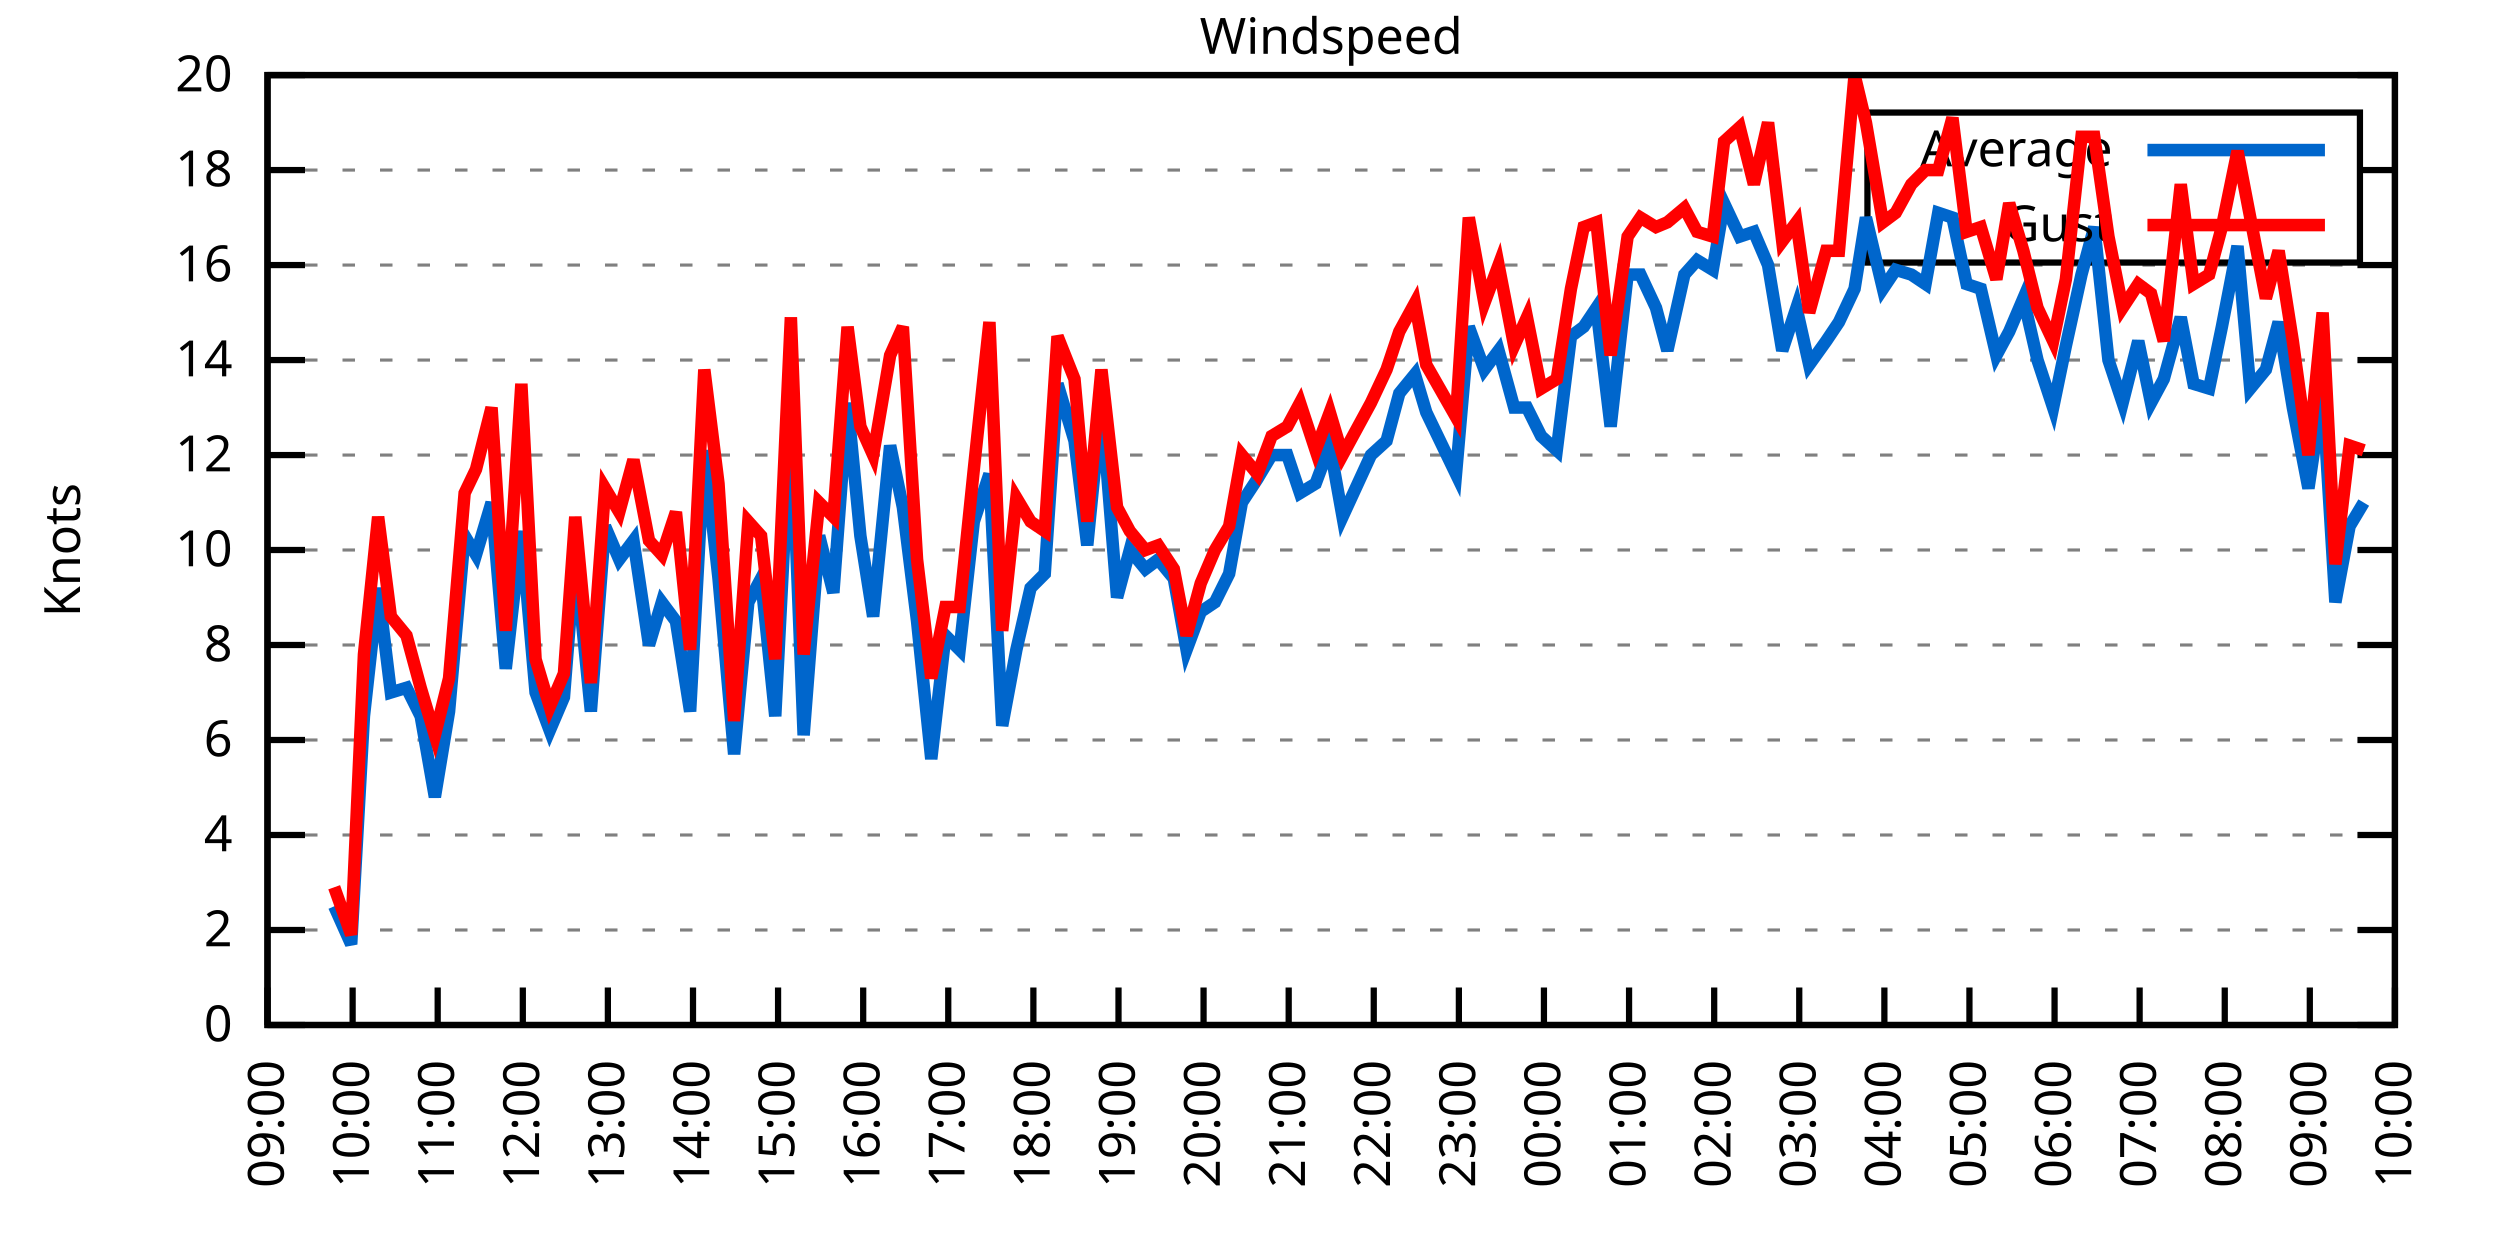
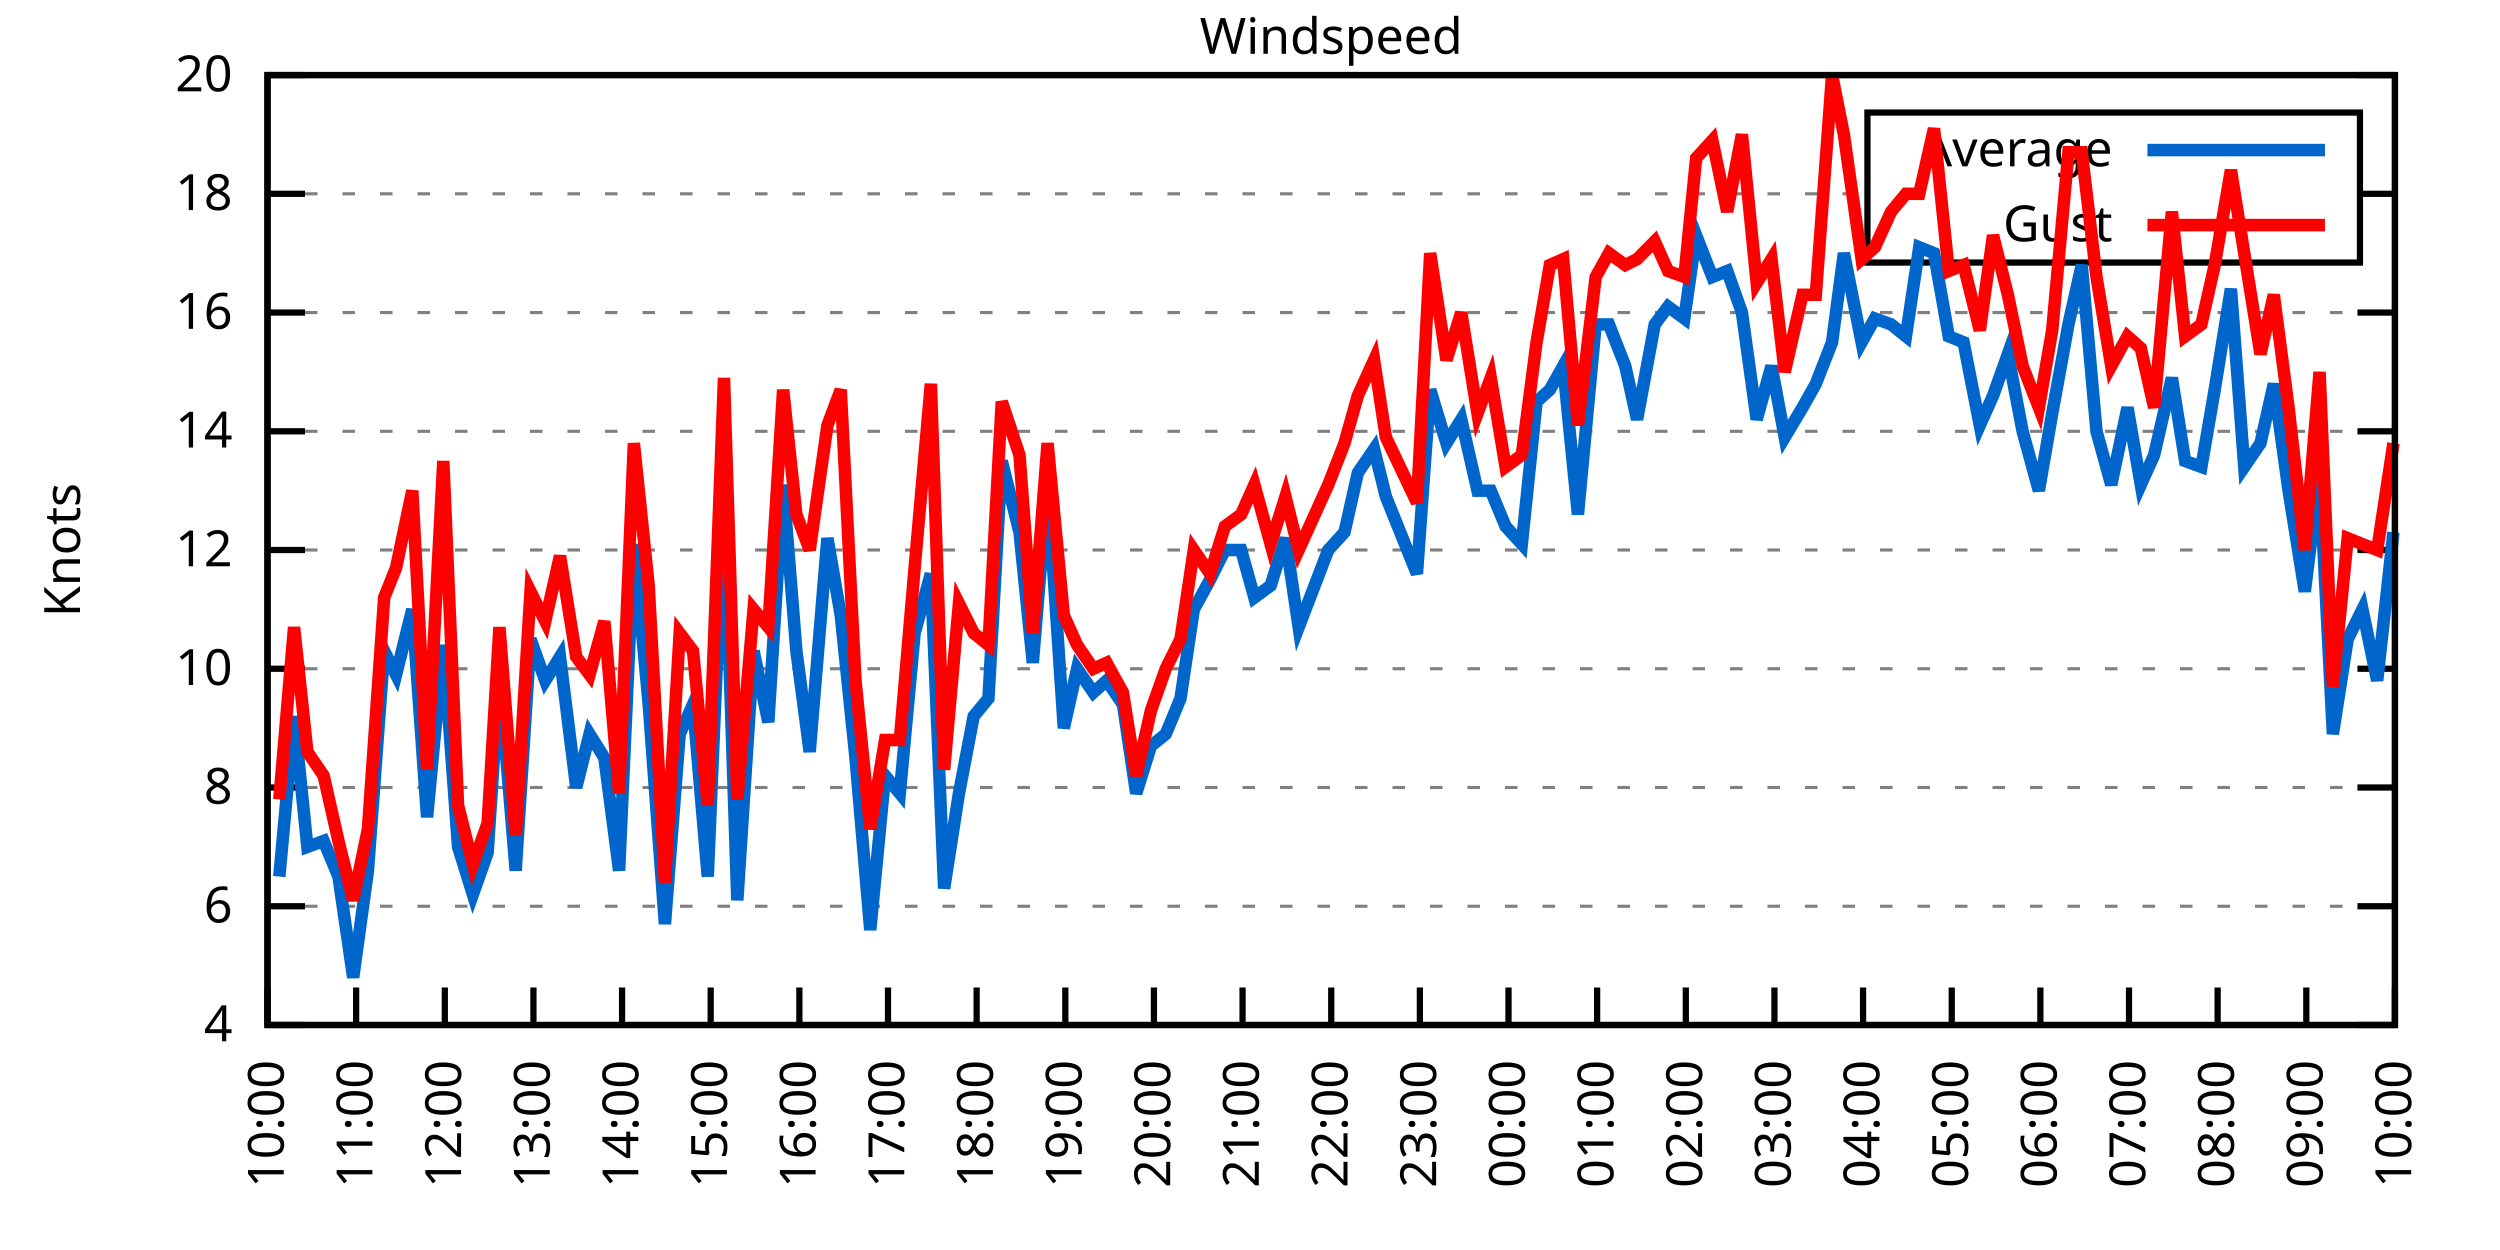
<svg xmlns="http://www.w3.org/2000/svg" xmlns:xlink="http://www.w3.org/1999/xlink" width="400" height="200" viewBox="0 0 400 200">
  <g id="gnuplot_canvas">
    <rect x="0" y="0" width="400" height="200" fill="none" />
    <defs>
      <circle id="gpDot" r="0.5" stroke-width="0.5" stroke="currentColor" />
      <path id="gpPt0" stroke-width="0.333" stroke="currentColor" d="M-1,0 h2 M0,-1 v2" />
      <path id="gpPt1" stroke-width="0.333" stroke="currentColor" d="M-1,-1 L1,1 M1,-1 L-1,1" />
      <path id="gpPt2" stroke-width="0.333" stroke="currentColor" d="M-1,0 L1,0 M0,-1 L0,1 M-1,-1 L1,1 M-1,1 L1,-1" />
      <rect id="gpPt3" stroke-width="0.333" stroke="currentColor" x="-1" y="-1" width="2" height="2" />
      <rect id="gpPt4" stroke-width="0.333" stroke="currentColor" fill="currentColor" x="-1" y="-1" width="2" height="2" />
      <circle id="gpPt5" stroke-width="0.333" stroke="currentColor" cx="0" cy="0" r="1" />
      <use xlink:href="#gpPt5" id="gpPt6" fill="currentColor" stroke="none" />
      <path id="gpPt7" stroke-width="0.333" stroke="currentColor" d="M0,-1.33 L-1.33,0.67 L1.33,0.67 z" />
      <use xlink:href="#gpPt7" id="gpPt8" fill="currentColor" stroke="none" />
      <use xlink:href="#gpPt7" id="gpPt9" stroke="currentColor" transform="rotate(180)" />
      <use xlink:href="#gpPt9" id="gpPt10" fill="currentColor" stroke="none" />
      <use xlink:href="#gpPt3" id="gpPt11" stroke="currentColor" transform="rotate(45)" />
      <use xlink:href="#gpPt11" id="gpPt12" fill="currentColor" stroke="none" />
      <path id="gpPt13" stroke-width="0.333" stroke="currentColor" d="M0,1.330 L1.265,0.411 L0.782,-1.067 L-0.782,-1.076 L-1.265,0.411 z" />
      <use xlink:href="#gpPt13" id="gpPt14" fill="currentColor" stroke="none" />
      <filter id="textbox" filterUnits="objectBoundingBox" x="0" y="0" height="1" width="1">
        <feFlood flood-color="white" flood-opacity="1" result="bgnd" />
        <feComposite in="SourceGraphic" in2="bgnd" operator="atop" />
      </filter>
      <filter id="greybox" filterUnits="objectBoundingBox" x="0" y="0" height="1" width="1">
        <feFlood flood-color="lightgrey" flood-opacity="1" result="grey" />
        <feComposite in="SourceGraphic" in2="grey" operator="atop" />
      </filter>
    </defs>
    <g fill="none" color="white" stroke="currentColor" stroke-width="1.00" stroke-linecap="butt" stroke-linejoin="miter">
</g>
    <g fill="none" color="black" stroke="currentColor" stroke-width="1.00" stroke-linecap="butt" stroke-linejoin="miter">
      <g stroke="none" shape-rendering="crispEdges">
        <polygon fill="rgb(255, 255, 255)" points="42.80,164.00 383.18,164.00 383.18,12.02 42.80,12.02 " />
      </g>
    </g>
    <g fill="none" color="black" stroke="currentColor" stroke-width="1.00" stroke-linecap="butt" stroke-linejoin="miter">
</g>
    <g fill="none" color="black" stroke="black" stroke-width="0.50" stroke-linecap="butt" stroke-linejoin="miter">
</g>
    <g fill="none" color="gray" stroke="currentColor" stroke-width="0.50" stroke-linecap="butt" stroke-linejoin="miter">
      <path stroke="gray" stroke-dasharray="2,4" class="gridline" d="M42.80,164.00 L383.19,164.00  " />
    </g>
    <g fill="none" color="gray" stroke="gray" stroke-width="1.00" stroke-linecap="butt" stroke-linejoin="miter">
</g>
    <g fill="none" color="black" stroke="currentColor" stroke-width="1.00" stroke-linecap="butt" stroke-linejoin="miter">
      <path stroke="black" d="M42.80,164.00 L48.80,164.00 M383.19,164.00 L377.19,164.00  " />
      <g transform="translate(37.20,166.60)" stroke="none" fill="black" font-family="Sans" font-size="8.00" text-anchor="end">
        <text>
-           <tspan font-family="Sans"> 0</tspan>
-         </text>
-       </g>
-     </g>
-     <g fill="none" color="black" stroke="currentColor" stroke-width="1.00" stroke-linecap="butt" stroke-linejoin="miter">
- </g>
-     <g fill="none" color="black" stroke="black" stroke-width="0.50" stroke-linecap="butt" stroke-linejoin="miter">
- </g>
-     <g fill="none" color="gray" stroke="currentColor" stroke-width="0.50" stroke-linecap="butt" stroke-linejoin="miter">
-       <path stroke="gray" stroke-dasharray="2,4" class="gridline" d="M42.80,148.80 L383.19,148.80  " />
-     </g>
-     <g fill="none" color="gray" stroke="gray" stroke-width="1.00" stroke-linecap="butt" stroke-linejoin="miter">
- </g>
-     <g fill="none" color="black" stroke="currentColor" stroke-width="1.00" stroke-linecap="butt" stroke-linejoin="miter">
-       <path stroke="black" d="M42.80,148.80 L48.80,148.80 M383.19,148.80 L377.19,148.80  " />
-       <g transform="translate(37.20,151.40)" stroke="none" fill="black" font-family="Sans" font-size="8.00" text-anchor="end">
-         <text>
-           <tspan font-family="Sans"> 2</tspan>
-         </text>
-       </g>
-     </g>
-     <g fill="none" color="black" stroke="currentColor" stroke-width="1.00" stroke-linecap="butt" stroke-linejoin="miter">
- </g>
-     <g fill="none" color="black" stroke="black" stroke-width="0.50" stroke-linecap="butt" stroke-linejoin="miter">
- </g>
-     <g fill="none" color="gray" stroke="currentColor" stroke-width="0.50" stroke-linecap="butt" stroke-linejoin="miter">
-       <path stroke="gray" stroke-dasharray="2,4" class="gridline" d="M42.80,133.60 L383.19,133.60  " />
-     </g>
-     <g fill="none" color="gray" stroke="gray" stroke-width="1.00" stroke-linecap="butt" stroke-linejoin="miter">
- </g>
-     <g fill="none" color="black" stroke="currentColor" stroke-width="1.00" stroke-linecap="butt" stroke-linejoin="miter">
-       <path stroke="black" d="M42.80,133.60 L48.80,133.60 M383.19,133.60 L377.19,133.60  " />
-       <g transform="translate(37.20,136.20)" stroke="none" fill="black" font-family="Sans" font-size="8.00" text-anchor="end">
-         <text>
          <tspan font-family="Sans"> 4</tspan>
        </text>
      </g>
    </g>
    <g fill="none" color="black" stroke="currentColor" stroke-width="1.00" stroke-linecap="butt" stroke-linejoin="miter">
</g>
    <g fill="none" color="black" stroke="black" stroke-width="0.50" stroke-linecap="butt" stroke-linejoin="miter">
</g>
    <g fill="none" color="gray" stroke="currentColor" stroke-width="0.50" stroke-linecap="butt" stroke-linejoin="miter">
-       <path stroke="gray" stroke-dasharray="2,4" class="gridline" d="M42.80,118.40 L383.19,118.40  " />
-     </g>
-     <g fill="none" color="gray" stroke="gray" stroke-width="1.00" stroke-linecap="butt" stroke-linejoin="miter">
- </g>
-     <g fill="none" color="black" stroke="currentColor" stroke-width="1.00" stroke-linecap="butt" stroke-linejoin="miter">
-       <path stroke="black" d="M42.80,118.40 L48.80,118.40 M383.19,118.40 L377.19,118.40  " />
-       <g transform="translate(37.20,121.00)" stroke="none" fill="black" font-family="Sans" font-size="8.00" text-anchor="end">
+       <path stroke="gray" stroke-dasharray="2,4" class="gridline" d="M42.80,145.00 L383.19,145.00  " />
+     </g>
+     <g fill="none" color="gray" stroke="gray" stroke-width="1.00" stroke-linecap="butt" stroke-linejoin="miter">
+ </g>
+     <g fill="none" color="black" stroke="currentColor" stroke-width="1.00" stroke-linecap="butt" stroke-linejoin="miter">
+       <path stroke="black" d="M42.80,145.00 L48.80,145.00 M383.19,145.00 L377.19,145.00  " />
+       <g transform="translate(37.20,147.60)" stroke="none" fill="black" font-family="Sans" font-size="8.00" text-anchor="end">
        <text>
          <tspan font-family="Sans"> 6</tspan>
        </text>
      </g>
    </g>
    <g fill="none" color="black" stroke="currentColor" stroke-width="1.00" stroke-linecap="butt" stroke-linejoin="miter">
</g>
    <g fill="none" color="black" stroke="black" stroke-width="0.50" stroke-linecap="butt" stroke-linejoin="miter">
</g>
    <g fill="none" color="gray" stroke="currentColor" stroke-width="0.50" stroke-linecap="butt" stroke-linejoin="miter">
-       <path stroke="gray" stroke-dasharray="2,4" class="gridline" d="M42.80,103.20 L383.19,103.20  " />
-     </g>
-     <g fill="none" color="gray" stroke="gray" stroke-width="1.00" stroke-linecap="butt" stroke-linejoin="miter">
- </g>
-     <g fill="none" color="black" stroke="currentColor" stroke-width="1.00" stroke-linecap="butt" stroke-linejoin="miter">
-       <path stroke="black" d="M42.80,103.20 L48.80,103.20 M383.19,103.20 L377.19,103.20  " />
-       <g transform="translate(37.20,105.80)" stroke="none" fill="black" font-family="Sans" font-size="8.00" text-anchor="end">
+       <path stroke="gray" stroke-dasharray="2,4" class="gridline" d="M42.80,126.00 L383.19,126.00  " />
+     </g>
+     <g fill="none" color="gray" stroke="gray" stroke-width="1.00" stroke-linecap="butt" stroke-linejoin="miter">
+ </g>
+     <g fill="none" color="black" stroke="currentColor" stroke-width="1.00" stroke-linecap="butt" stroke-linejoin="miter">
+       <path stroke="black" d="M42.80,126.00 L48.80,126.00 M383.19,126.00 L377.19,126.00  " />
+       <g transform="translate(37.20,128.60)" stroke="none" fill="black" font-family="Sans" font-size="8.00" text-anchor="end">
        <text>
          <tspan font-family="Sans"> 8</tspan>
+         </text>
+       </g>
+     </g>
+     <g fill="none" color="black" stroke="currentColor" stroke-width="1.00" stroke-linecap="butt" stroke-linejoin="miter">
+ </g>
+     <g fill="none" color="black" stroke="black" stroke-width="0.50" stroke-linecap="butt" stroke-linejoin="miter">
+ </g>
+     <g fill="none" color="gray" stroke="currentColor" stroke-width="0.50" stroke-linecap="butt" stroke-linejoin="miter">
+       <path stroke="gray" stroke-dasharray="2,4" class="gridline" d="M42.80,107.00 L383.19,107.00  " />
+     </g>
+     <g fill="none" color="gray" stroke="gray" stroke-width="1.00" stroke-linecap="butt" stroke-linejoin="miter">
+ </g>
+     <g fill="none" color="black" stroke="currentColor" stroke-width="1.00" stroke-linecap="butt" stroke-linejoin="miter">
+       <path stroke="black" d="M42.80,107.00 L48.80,107.00 M383.19,107.00 L377.19,107.00  " />
+       <g transform="translate(37.20,109.60)" stroke="none" fill="black" font-family="Sans" font-size="8.00" text-anchor="end">
+         <text>
+           <tspan font-family="Sans"> 10</tspan>
        </text>
      </g>
    </g>
    <g fill="none" color="black" stroke="currentColor" stroke-width="1.00" stroke-linecap="butt" stroke-linejoin="miter">
</g>
    <g fill="none" color="black" stroke="black" stroke-width="0.50" stroke-linecap="butt" stroke-linejoin="miter">
</g>
    <g fill="none" color="gray" stroke="currentColor" stroke-width="0.50" stroke-linecap="butt" stroke-linejoin="miter">
      <path stroke="gray" stroke-dasharray="2,4" class="gridline" d="M42.80,88.00 L383.19,88.00  " />
    </g>
    <g fill="none" color="gray" stroke="gray" stroke-width="1.00" stroke-linecap="butt" stroke-linejoin="miter">
</g>
    <g fill="none" color="black" stroke="currentColor" stroke-width="1.00" stroke-linecap="butt" stroke-linejoin="miter">
      <path stroke="black" d="M42.80,88.00 L48.80,88.00 M383.19,88.00 L377.19,88.00  " />
      <g transform="translate(37.20,90.60)" stroke="none" fill="black" font-family="Sans" font-size="8.00" text-anchor="end">
        <text>
-           <tspan font-family="Sans"> 10</tspan>
-         </text>
-       </g>
-     </g>
-     <g fill="none" color="black" stroke="currentColor" stroke-width="1.00" stroke-linecap="butt" stroke-linejoin="miter">
- </g>
-     <g fill="none" color="black" stroke="black" stroke-width="0.50" stroke-linecap="butt" stroke-linejoin="miter">
- </g>
-     <g fill="none" color="gray" stroke="currentColor" stroke-width="0.50" stroke-linecap="butt" stroke-linejoin="miter">
-       <path stroke="gray" stroke-dasharray="2,4" class="gridline" d="M42.80,72.81 L383.19,72.81  " />
-     </g>
-     <g fill="none" color="gray" stroke="gray" stroke-width="1.00" stroke-linecap="butt" stroke-linejoin="miter">
- </g>
-     <g fill="none" color="black" stroke="currentColor" stroke-width="1.00" stroke-linecap="butt" stroke-linejoin="miter">
-       <path stroke="black" d="M42.80,72.81 L48.80,72.81 M383.19,72.81 L377.19,72.81  " />
-       <g transform="translate(37.20,75.41)" stroke="none" fill="black" font-family="Sans" font-size="8.00" text-anchor="end">
-         <text>
          <tspan font-family="Sans"> 12</tspan>
        </text>
      </g>
    </g>
    <g fill="none" color="black" stroke="currentColor" stroke-width="1.00" stroke-linecap="butt" stroke-linejoin="miter">
</g>
    <g fill="none" color="black" stroke="black" stroke-width="0.50" stroke-linecap="butt" stroke-linejoin="miter">
</g>
    <g fill="none" color="gray" stroke="currentColor" stroke-width="0.50" stroke-linecap="butt" stroke-linejoin="miter">
-       <path stroke="gray" stroke-dasharray="2,4" class="gridline" d="M42.80,57.61 L383.19,57.61  " />
-     </g>
-     <g fill="none" color="gray" stroke="gray" stroke-width="1.00" stroke-linecap="butt" stroke-linejoin="miter">
- </g>
-     <g fill="none" color="black" stroke="currentColor" stroke-width="1.00" stroke-linecap="butt" stroke-linejoin="miter">
-       <path stroke="black" d="M42.80,57.61 L48.80,57.61 M383.19,57.61 L377.19,57.61  " />
-       <g transform="translate(37.20,60.21)" stroke="none" fill="black" font-family="Sans" font-size="8.00" text-anchor="end">
+       <path stroke="gray" stroke-dasharray="2,4" class="gridline" d="M42.80,69.01 L383.19,69.01  " />
+     </g>
+     <g fill="none" color="gray" stroke="gray" stroke-width="1.00" stroke-linecap="butt" stroke-linejoin="miter">
+ </g>
+     <g fill="none" color="black" stroke="currentColor" stroke-width="1.00" stroke-linecap="butt" stroke-linejoin="miter">
+       <path stroke="black" d="M42.80,69.01 L48.80,69.01 M383.19,69.01 L377.19,69.01  " />
+       <g transform="translate(37.20,71.61)" stroke="none" fill="black" font-family="Sans" font-size="8.00" text-anchor="end">
        <text>
          <tspan font-family="Sans"> 14</tspan>
        </text>
      </g>
    </g>
    <g fill="none" color="black" stroke="currentColor" stroke-width="1.00" stroke-linecap="butt" stroke-linejoin="miter">
</g>
    <g fill="none" color="black" stroke="black" stroke-width="0.50" stroke-linecap="butt" stroke-linejoin="miter">
</g>
    <g fill="none" color="gray" stroke="currentColor" stroke-width="0.50" stroke-linecap="butt" stroke-linejoin="miter">
-       <path stroke="gray" stroke-dasharray="2,4" class="gridline" d="M42.80,42.41 L383.19,42.41  " />
-     </g>
-     <g fill="none" color="gray" stroke="gray" stroke-width="1.00" stroke-linecap="butt" stroke-linejoin="miter">
- </g>
-     <g fill="none" color="black" stroke="currentColor" stroke-width="1.00" stroke-linecap="butt" stroke-linejoin="miter">
-       <path stroke="black" d="M42.80,42.41 L48.80,42.41 M383.19,42.41 L377.19,42.41  " />
-       <g transform="translate(37.20,45.01)" stroke="none" fill="black" font-family="Sans" font-size="8.00" text-anchor="end">
+       <path stroke="gray" stroke-dasharray="2,4" class="gridline" d="M42.80,50.01 L383.19,50.01  " />
+     </g>
+     <g fill="none" color="gray" stroke="gray" stroke-width="1.00" stroke-linecap="butt" stroke-linejoin="miter">
+ </g>
+     <g fill="none" color="black" stroke="currentColor" stroke-width="1.00" stroke-linecap="butt" stroke-linejoin="miter">
+       <path stroke="black" d="M42.80,50.01 L48.80,50.01 M383.19,50.01 L377.19,50.01  " />
+       <g transform="translate(37.20,52.61)" stroke="none" fill="black" font-family="Sans" font-size="8.00" text-anchor="end">
        <text>
          <tspan font-family="Sans"> 16</tspan>
        </text>
      </g>
    </g>
    <g fill="none" color="black" stroke="currentColor" stroke-width="1.00" stroke-linecap="butt" stroke-linejoin="miter">
</g>
    <g fill="none" color="black" stroke="black" stroke-width="0.50" stroke-linecap="butt" stroke-linejoin="miter">
</g>
    <g fill="none" color="gray" stroke="currentColor" stroke-width="0.50" stroke-linecap="butt" stroke-linejoin="miter">
-       <path stroke="gray" stroke-dasharray="2,4" class="gridline" d="M42.80,27.21 L298.79,27.21 M377.59,27.21 L383.19,27.21  " />
-     </g>
-     <g fill="none" color="gray" stroke="gray" stroke-width="1.00" stroke-linecap="butt" stroke-linejoin="miter">
- </g>
-     <g fill="none" color="black" stroke="currentColor" stroke-width="1.00" stroke-linecap="butt" stroke-linejoin="miter">
-       <path stroke="black" d="M42.80,27.21 L48.80,27.21 M383.19,27.21 L377.19,27.21  " />
-       <g transform="translate(37.20,29.81)" stroke="none" fill="black" font-family="Sans" font-size="8.00" text-anchor="end">
+       <path stroke="gray" stroke-dasharray="2,4" class="gridline" d="M42.80,31.01 L298.79,31.01 M377.59,31.01 L383.19,31.01  " />
+     </g>
+     <g fill="none" color="gray" stroke="gray" stroke-width="1.00" stroke-linecap="butt" stroke-linejoin="miter">
+ </g>
+     <g fill="none" color="black" stroke="currentColor" stroke-width="1.00" stroke-linecap="butt" stroke-linejoin="miter">
+       <path stroke="black" d="M42.80,31.01 L48.80,31.01 M383.19,31.01 L377.19,31.01  " />
+       <g transform="translate(37.20,33.61)" stroke="none" fill="black" font-family="Sans" font-size="8.00" text-anchor="end">
        <text>
          <tspan font-family="Sans"> 18</tspan>
        </text>
      </g>
    </g>
    <g fill="none" color="black" stroke="currentColor" stroke-width="1.00" stroke-linecap="butt" stroke-linejoin="miter">
</g>
    <g fill="none" color="black" stroke="black" stroke-width="0.50" stroke-linecap="butt" stroke-linejoin="miter">
</g>
    <g fill="none" color="gray" stroke="currentColor" stroke-width="0.50" stroke-linecap="butt" stroke-linejoin="miter">
      <path stroke="gray" stroke-dasharray="2,4" class="gridline" d="M42.80,12.01 L383.19,12.01  " />
    </g>
    <g fill="none" color="gray" stroke="gray" stroke-width="1.00" stroke-linecap="butt" stroke-linejoin="miter">
</g>
    <g fill="none" color="black" stroke="currentColor" stroke-width="1.00" stroke-linecap="butt" stroke-linejoin="miter">
      <path stroke="black" d="M42.80,12.01 L48.80,12.01 M383.19,12.01 L377.19,12.01  " />
      <g transform="translate(37.20,14.61)" stroke="none" fill="black" font-family="Sans" font-size="8.00" text-anchor="end">
        <text>
          <tspan font-family="Sans"> 20</tspan>
        </text>
      </g>
    </g>
    <g fill="none" color="black" stroke="currentColor" stroke-width="1.00" stroke-linecap="butt" stroke-linejoin="miter">
      <path stroke="black" d="M42.80,164.00 L42.80,158.00  " />
      <g transform="translate(45.40,169.60) rotate(270.00)" stroke="none" fill="black" font-family="Sans" font-size="8.00" text-anchor="end">
        <text>
-           <tspan font-family="Sans">09:00</tspan>
-         </text>
-       </g>
-     </g>
-     <g fill="none" color="black" stroke="currentColor" stroke-width="1.00" stroke-linecap="butt" stroke-linejoin="miter">
-       <path stroke="black" d="M56.42,164.00 L56.42,158.00  " />
-       <g transform="translate(59.02,169.60) rotate(270.00)" stroke="none" fill="black" font-family="Sans" font-size="8.00" text-anchor="end">
-         <text>
          <tspan font-family="Sans">10:00</tspan>
        </text>
      </g>
    </g>
    <g fill="none" color="black" stroke="currentColor" stroke-width="1.00" stroke-linecap="butt" stroke-linejoin="miter">
-       <path stroke="black" d="M70.03,164.00 L70.03,158.00  " />
-       <g transform="translate(72.63,169.60) rotate(270.00)" stroke="none" fill="black" font-family="Sans" font-size="8.00" text-anchor="end">
+       <path stroke="black" d="M56.98,164.00 L56.98,158.00  " />
+       <g transform="translate(59.58,169.60) rotate(270.00)" stroke="none" fill="black" font-family="Sans" font-size="8.00" text-anchor="end">
        <text>
          <tspan font-family="Sans">11:00</tspan>
        </text>
      </g>
    </g>
    <g fill="none" color="black" stroke="currentColor" stroke-width="1.00" stroke-linecap="butt" stroke-linejoin="miter">
-       <path stroke="black" d="M83.65,164.00 L83.65,158.00  " />
-       <g transform="translate(86.25,169.60) rotate(270.00)" stroke="none" fill="black" font-family="Sans" font-size="8.00" text-anchor="end">
+       <path stroke="black" d="M71.17,164.00 L71.17,158.00  " />
+       <g transform="translate(73.77,169.60) rotate(270.00)" stroke="none" fill="black" font-family="Sans" font-size="8.00" text-anchor="end">
        <text>
          <tspan font-family="Sans">12:00</tspan>
        </text>
      </g>
    </g>
    <g fill="none" color="black" stroke="currentColor" stroke-width="1.00" stroke-linecap="butt" stroke-linejoin="miter">
-       <path stroke="black" d="M97.26,164.00 L97.26,158.00  " />
-       <g transform="translate(99.86,169.60) rotate(270.00)" stroke="none" fill="black" font-family="Sans" font-size="8.00" text-anchor="end">
+       <path stroke="black" d="M85.35,164.00 L85.35,158.00  " />
+       <g transform="translate(87.95,169.60) rotate(270.00)" stroke="none" fill="black" font-family="Sans" font-size="8.00" text-anchor="end">
        <text>
          <tspan font-family="Sans">13:00</tspan>
        </text>
      </g>
    </g>
    <g fill="none" color="black" stroke="currentColor" stroke-width="1.00" stroke-linecap="butt" stroke-linejoin="miter">
-       <path stroke="black" d="M110.88,164.00 L110.88,158.00  " />
-       <g transform="translate(113.48,169.60) rotate(270.00)" stroke="none" fill="black" font-family="Sans" font-size="8.00" text-anchor="end">
+       <path stroke="black" d="M99.53,164.00 L99.53,158.00  " />
+       <g transform="translate(102.13,169.60) rotate(270.00)" stroke="none" fill="black" font-family="Sans" font-size="8.00" text-anchor="end">
        <text>
          <tspan font-family="Sans">14:00</tspan>
        </text>
      </g>
    </g>
    <g fill="none" color="black" stroke="currentColor" stroke-width="1.00" stroke-linecap="butt" stroke-linejoin="miter">
-       <path stroke="black" d="M124.49,164.00 L124.49,158.00  " />
-       <g transform="translate(127.09,169.60) rotate(270.00)" stroke="none" fill="black" font-family="Sans" font-size="8.00" text-anchor="end">
+       <path stroke="black" d="M113.71,164.00 L113.71,158.00  " />
+       <g transform="translate(116.31,169.60) rotate(270.00)" stroke="none" fill="black" font-family="Sans" font-size="8.00" text-anchor="end">
        <text>
          <tspan font-family="Sans">15:00</tspan>
        </text>
      </g>
    </g>
    <g fill="none" color="black" stroke="currentColor" stroke-width="1.00" stroke-linecap="butt" stroke-linejoin="miter">
-       <path stroke="black" d="M138.11,164.00 L138.11,158.00  " />
-       <g transform="translate(140.71,169.60) rotate(270.00)" stroke="none" fill="black" font-family="Sans" font-size="8.00" text-anchor="end">
+       <path stroke="black" d="M127.90,164.00 L127.90,158.00  " />
+       <g transform="translate(130.50,169.60) rotate(270.00)" stroke="none" fill="black" font-family="Sans" font-size="8.00" text-anchor="end">
        <text>
          <tspan font-family="Sans">16:00</tspan>
        </text>
      </g>
    </g>
    <g fill="none" color="black" stroke="currentColor" stroke-width="1.00" stroke-linecap="butt" stroke-linejoin="miter">
-       <path stroke="black" d="M151.72,164.00 L151.72,158.00  " />
-       <g transform="translate(154.32,169.60) rotate(270.00)" stroke="none" fill="black" font-family="Sans" font-size="8.00" text-anchor="end">
+       <path stroke="black" d="M142.08,164.00 L142.08,158.00  " />
+       <g transform="translate(144.68,169.60) rotate(270.00)" stroke="none" fill="black" font-family="Sans" font-size="8.00" text-anchor="end">
        <text>
          <tspan font-family="Sans">17:00</tspan>
        </text>
      </g>
    </g>
    <g fill="none" color="black" stroke="currentColor" stroke-width="1.00" stroke-linecap="butt" stroke-linejoin="miter">
-       <path stroke="black" d="M165.34,164.00 L165.34,158.00  " />
-       <g transform="translate(167.94,169.60) rotate(270.00)" stroke="none" fill="black" font-family="Sans" font-size="8.00" text-anchor="end">
+       <path stroke="black" d="M156.26,164.00 L156.26,158.00  " />
+       <g transform="translate(158.86,169.60) rotate(270.00)" stroke="none" fill="black" font-family="Sans" font-size="8.00" text-anchor="end">
        <text>
          <tspan font-family="Sans">18:00</tspan>
        </text>
      </g>
    </g>
    <g fill="none" color="black" stroke="currentColor" stroke-width="1.00" stroke-linecap="butt" stroke-linejoin="miter">
-       <path stroke="black" d="M178.96,164.00 L178.96,158.00  " />
-       <g transform="translate(181.56,169.60) rotate(270.00)" stroke="none" fill="black" font-family="Sans" font-size="8.00" text-anchor="end">
+       <path stroke="black" d="M170.45,164.00 L170.45,158.00  " />
+       <g transform="translate(173.05,169.60) rotate(270.00)" stroke="none" fill="black" font-family="Sans" font-size="8.00" text-anchor="end">
        <text>
          <tspan font-family="Sans">19:00</tspan>
        </text>
      </g>
    </g>
    <g fill="none" color="black" stroke="currentColor" stroke-width="1.00" stroke-linecap="butt" stroke-linejoin="miter">
-       <path stroke="black" d="M192.57,164.00 L192.57,158.00  " />
-       <g transform="translate(195.17,169.60) rotate(270.00)" stroke="none" fill="black" font-family="Sans" font-size="8.00" text-anchor="end">
+       <path stroke="black" d="M184.63,164.00 L184.63,158.00  " />
+       <g transform="translate(187.23,169.60) rotate(270.00)" stroke="none" fill="black" font-family="Sans" font-size="8.00" text-anchor="end">
        <text>
          <tspan font-family="Sans">20:00</tspan>
        </text>
      </g>
    </g>
    <g fill="none" color="black" stroke="currentColor" stroke-width="1.00" stroke-linecap="butt" stroke-linejoin="miter">
-       <path stroke="black" d="M206.19,164.00 L206.19,158.00  " />
-       <g transform="translate(208.79,169.60) rotate(270.00)" stroke="none" fill="black" font-family="Sans" font-size="8.00" text-anchor="end">
+       <path stroke="black" d="M198.81,164.00 L198.81,158.00  " />
+       <g transform="translate(201.41,169.60) rotate(270.00)" stroke="none" fill="black" font-family="Sans" font-size="8.00" text-anchor="end">
        <text>
          <tspan font-family="Sans">21:00</tspan>
        </text>
      </g>
    </g>
    <g fill="none" color="black" stroke="currentColor" stroke-width="1.00" stroke-linecap="butt" stroke-linejoin="miter">
-       <path stroke="black" d="M219.80,164.00 L219.80,158.00  " />
-       <g transform="translate(222.40,169.60) rotate(270.00)" stroke="none" fill="black" font-family="Sans" font-size="8.00" text-anchor="end">
+       <path stroke="black" d="M213.00,164.00 L213.00,158.00  " />
+       <g transform="translate(215.60,169.60) rotate(270.00)" stroke="none" fill="black" font-family="Sans" font-size="8.00" text-anchor="end">
        <text>
          <tspan font-family="Sans">22:00</tspan>
        </text>
      </g>
    </g>
    <g fill="none" color="black" stroke="currentColor" stroke-width="1.00" stroke-linecap="butt" stroke-linejoin="miter">
-       <path stroke="black" d="M233.42,164.00 L233.42,158.00  " />
-       <g transform="translate(236.02,169.60) rotate(270.00)" stroke="none" fill="black" font-family="Sans" font-size="8.00" text-anchor="end">
+       <path stroke="black" d="M227.18,164.00 L227.18,158.00  " />
+       <g transform="translate(229.78,169.60) rotate(270.00)" stroke="none" fill="black" font-family="Sans" font-size="8.00" text-anchor="end">
        <text>
          <tspan font-family="Sans">23:00</tspan>
        </text>
      </g>
    </g>
    <g fill="none" color="black" stroke="currentColor" stroke-width="1.00" stroke-linecap="butt" stroke-linejoin="miter">
-       <path stroke="black" d="M247.03,164.00 L247.03,158.00  " />
-       <g transform="translate(249.63,169.60) rotate(270.00)" stroke="none" fill="black" font-family="Sans" font-size="8.00" text-anchor="end">
+       <path stroke="black" d="M241.36,164.00 L241.36,158.00  " />
+       <g transform="translate(243.96,169.60) rotate(270.00)" stroke="none" fill="black" font-family="Sans" font-size="8.00" text-anchor="end">
        <text>
          <tspan font-family="Sans">00:00</tspan>
        </text>
      </g>
    </g>
    <g fill="none" color="black" stroke="currentColor" stroke-width="1.00" stroke-linecap="butt" stroke-linejoin="miter">
-       <path stroke="black" d="M260.65,164.00 L260.65,158.00  " />
-       <g transform="translate(263.25,169.60) rotate(270.00)" stroke="none" fill="black" font-family="Sans" font-size="8.00" text-anchor="end">
+       <path stroke="black" d="M255.54,164.00 L255.54,158.00  " />
+       <g transform="translate(258.14,169.60) rotate(270.00)" stroke="none" fill="black" font-family="Sans" font-size="8.00" text-anchor="end">
        <text>
          <tspan font-family="Sans">01:00</tspan>
        </text>
      </g>
    </g>
    <g fill="none" color="black" stroke="currentColor" stroke-width="1.00" stroke-linecap="butt" stroke-linejoin="miter">
-       <path stroke="black" d="M274.27,164.00 L274.27,158.00  " />
-       <g transform="translate(276.87,169.60) rotate(270.00)" stroke="none" fill="black" font-family="Sans" font-size="8.00" text-anchor="end">
+       <path stroke="black" d="M269.73,164.00 L269.73,158.00  " />
+       <g transform="translate(272.33,169.60) rotate(270.00)" stroke="none" fill="black" font-family="Sans" font-size="8.00" text-anchor="end">
        <text>
          <tspan font-family="Sans">02:00</tspan>
        </text>
      </g>
    </g>
    <g fill="none" color="black" stroke="currentColor" stroke-width="1.00" stroke-linecap="butt" stroke-linejoin="miter">
-       <path stroke="black" d="M287.88,164.00 L287.88,158.00  " />
-       <g transform="translate(290.48,169.60) rotate(270.00)" stroke="none" fill="black" font-family="Sans" font-size="8.00" text-anchor="end">
+       <path stroke="black" d="M283.91,164.00 L283.91,158.00  " />
+       <g transform="translate(286.51,169.60) rotate(270.00)" stroke="none" fill="black" font-family="Sans" font-size="8.00" text-anchor="end">
        <text>
          <tspan font-family="Sans">03:00</tspan>
        </text>
      </g>
    </g>
    <g fill="none" color="black" stroke="currentColor" stroke-width="1.00" stroke-linecap="butt" stroke-linejoin="miter">
-       <path stroke="black" d="M301.50,164.00 L301.50,158.00  " />
-       <g transform="translate(304.10,169.60) rotate(270.00)" stroke="none" fill="black" font-family="Sans" font-size="8.00" text-anchor="end">
+       <path stroke="black" d="M298.09,164.00 L298.09,158.00  " />
+       <g transform="translate(300.69,169.60) rotate(270.00)" stroke="none" fill="black" font-family="Sans" font-size="8.00" text-anchor="end">
        <text>
          <tspan font-family="Sans">04:00</tspan>
        </text>
      </g>
    </g>
    <g fill="none" color="black" stroke="currentColor" stroke-width="1.00" stroke-linecap="butt" stroke-linejoin="miter">
-       <path stroke="black" d="M315.11,164.00 L315.11,158.00  " />
-       <g transform="translate(317.71,169.60) rotate(270.00)" stroke="none" fill="black" font-family="Sans" font-size="8.00" text-anchor="end">
+       <path stroke="black" d="M312.28,164.00 L312.28,158.00  " />
+       <g transform="translate(314.88,169.60) rotate(270.00)" stroke="none" fill="black" font-family="Sans" font-size="8.00" text-anchor="end">
        <text>
          <tspan font-family="Sans">05:00</tspan>
        </text>
      </g>
    </g>
    <g fill="none" color="black" stroke="currentColor" stroke-width="1.00" stroke-linecap="butt" stroke-linejoin="miter">
-       <path stroke="black" d="M328.73,164.00 L328.73,158.00  " />
-       <g transform="translate(331.33,169.60) rotate(270.00)" stroke="none" fill="black" font-family="Sans" font-size="8.00" text-anchor="end">
+       <path stroke="black" d="M326.46,164.00 L326.46,158.00  " />
+       <g transform="translate(329.06,169.60) rotate(270.00)" stroke="none" fill="black" font-family="Sans" font-size="8.00" text-anchor="end">
        <text>
          <tspan font-family="Sans">06:00</tspan>
        </text>
      </g>
    </g>
    <g fill="none" color="black" stroke="currentColor" stroke-width="1.00" stroke-linecap="butt" stroke-linejoin="miter">
-       <path stroke="black" d="M342.34,164.00 L342.34,158.00  " />
-       <g transform="translate(344.94,169.60) rotate(270.00)" stroke="none" fill="black" font-family="Sans" font-size="8.00" text-anchor="end">
+       <path stroke="black" d="M340.64,164.00 L340.64,158.00  " />
+       <g transform="translate(343.24,169.60) rotate(270.00)" stroke="none" fill="black" font-family="Sans" font-size="8.00" text-anchor="end">
        <text>
          <tspan font-family="Sans">07:00</tspan>
        </text>
      </g>
    </g>
    <g fill="none" color="black" stroke="currentColor" stroke-width="1.00" stroke-linecap="butt" stroke-linejoin="miter">
-       <path stroke="black" d="M355.96,164.00 L355.96,158.00  " />
-       <g transform="translate(358.56,169.60) rotate(270.00)" stroke="none" fill="black" font-family="Sans" font-size="8.00" text-anchor="end">
+       <path stroke="black" d="M354.82,164.00 L354.82,158.00  " />
+       <g transform="translate(357.42,169.60) rotate(270.00)" stroke="none" fill="black" font-family="Sans" font-size="8.00" text-anchor="end">
        <text>
          <tspan font-family="Sans">08:00</tspan>
        </text>
      </g>
    </g>
    <g fill="none" color="black" stroke="currentColor" stroke-width="1.00" stroke-linecap="butt" stroke-linejoin="miter">
-       <path stroke="black" d="M369.57,164.00 L369.57,158.00  " />
-       <g transform="translate(372.17,169.60) rotate(270.00)" stroke="none" fill="black" font-family="Sans" font-size="8.00" text-anchor="end">
+       <path stroke="black" d="M369.01,164.00 L369.01,158.00  " />
+       <g transform="translate(371.61,169.60) rotate(270.00)" stroke="none" fill="black" font-family="Sans" font-size="8.00" text-anchor="end">
        <text>
          <tspan font-family="Sans">09:00</tspan>
        </text>
      </g>
    </g>
    <g fill="none" color="black" stroke="currentColor" stroke-width="1.00" stroke-linecap="butt" stroke-linejoin="miter">
      <path stroke="black" d="M383.19,164.00 L383.19,158.00  " />
      <g transform="translate(385.79,169.60) rotate(270.00)" stroke="none" fill="black" font-family="Sans" font-size="8.00" text-anchor="end">
        <text>
          <tspan font-family="Sans">10:00</tspan>
        </text>
      </g>
    </g>
    <g fill="none" color="black" stroke="currentColor" stroke-width="1.00" stroke-linecap="butt" stroke-linejoin="miter">
</g>
    <g fill="none" color="black" stroke="currentColor" stroke-width="1.00" stroke-linecap="butt" stroke-linejoin="miter">
      <path stroke="black" d="M42.80,12.01 L42.80,164.00 L383.19,164.00 L383.19,12.01 L42.80,12.01 Z  " />
    </g>
    <g fill="none" color="black" stroke="currentColor" stroke-width="1.00" stroke-linecap="butt" stroke-linejoin="miter">
</g>
    <g fill="none" color="black" stroke="currentColor" stroke-width="1.00" stroke-linecap="butt" stroke-linejoin="miter">
      <path stroke="black" d="M298.79,42.01 L298.79,18.01 L377.59,18.01 L377.59,42.01 L298.79,42.01 Z  " />
    </g>
    <g id="Windspeed_plot_1">
      <g fill="none" color="white" stroke="black" stroke-width="2.00" stroke-linecap="butt" stroke-linejoin="miter">
</g>
      <g fill="none" color="black" stroke="currentColor" stroke-width="2.00" stroke-linecap="butt" stroke-linejoin="miter">
        <g transform="translate(337.99,26.61)" stroke="none" fill="black" font-family="Sans" font-size="8.00" text-anchor="end">
          <text>
            <tspan font-family="Sans">Average</tspan>
          </text>
        </g>
      </g>
      <g fill="none" color="black" stroke="currentColor" stroke-width="2.00" stroke-linecap="butt" stroke-linejoin="miter">
-         <path stroke="rgb(  0, 102, 204)" d="M343.59,24.01 L371.99,24.01 M53.47,145.00 L56.19,151.08 L58.23,114.60 L60.50,94.08 L62.54,110.80 L65.04,110.04   L67.31,114.60 L69.58,127.52 L71.85,113.84 L74.34,85.73 L76.16,88.76 L78.65,80.41 L80.92,107.00 L83.42,84.97   L85.69,110.80 L87.96,116.88 L90.23,111.56 L92.04,88.76 L94.54,113.84 L96.81,84.21 L99.08,89.52 L101.35,86.49   L103.84,103.20 L105.89,96.36 L108.15,99.40 L110.42,113.84 L112.69,72.05 L114.96,92.56 L117.46,120.68 L119.73,96.36   L121.77,92.56 L124.04,114.60 L126.54,65.97 L128.58,117.64 L131.07,85.73 L133.34,94.84 L135.61,64.45 L137.66,85.73   L139.70,98.64 L142.42,71.29 L144.46,81.17 L146.73,99.40 L149.00,121.44 L151.27,101.68 L153.54,103.96 L155.81,83.45   L158.31,75.85 L160.35,116.12 L162.62,103.96 L164.89,94.08 L167.16,91.80 L169.20,61.41 L171.92,70.53 L173.96,87.25   L176.23,64.45 L178.73,95.60 L180.77,88.00 L183.27,91.04 L185.31,89.52 L187.81,92.56 L189.85,103.96 L192.12,97.88   L194.39,96.36 L196.66,91.80 L198.70,80.41 L201.19,76.61 L203.46,72.81 L205.96,72.81 L208.00,78.89 L210.50,77.37   L212.77,71.29 L214.81,82.69 L219.35,72.81 L221.85,70.53 L223.89,62.93 L226.38,59.89 L228.20,65.97 L232.96,75.85   L235.01,52.29 L237.50,59.13 L239.77,56.09 L242.27,65.21 L244.31,65.21 L246.58,69.77 L249.08,72.05 L251.35,53.81   L253.39,52.29 L255.43,49.25 L257.70,68.25 L260.42,43.93 L262.47,43.93 L264.96,49.25 L266.78,56.09 L269.50,43.93   L271.54,41.65 L274.04,43.17 L275.85,32.53 L278.35,37.85 L280.62,37.09 L282.89,42.41 L285.16,56.09 L287.43,49.25   L289.47,58.37 L292.19,54.57 L294.23,51.53 L296.73,46.21 L298.55,34.81 L301.27,46.21 L303.31,43.17 L305.81,43.93   L308.08,45.45 L310.12,34.05 L312.39,34.81 L314.66,45.45 L316.93,46.21 L319.42,56.85 L321.47,53.05 L323.74,47.73   L326.00,57.61 L328.50,65.21 L330.54,55.33 L333.04,43.93 L335.08,36.33 L337.35,57.61 L339.62,64.45 L342.12,54.57   L344.16,64.45 L346.20,60.65 L348.92,50.77 L350.97,61.41 L353.46,62.17 L355.50,52.29 L358.00,39.37 L360.04,62.17   L362.54,59.13 L364.58,51.53 L366.85,65.21 L369.35,78.13 L371.62,62.93 L373.66,96.36 L375.93,84.21 L378.20,80.41    " />
+         <path stroke="rgb(  0, 102, 204)" d="M343.59,24.01 L371.99,24.01 M44.69,140.25 L47.05,114.60 L49.18,135.50 L51.78,134.55 L54.15,140.25 L56.51,156.40   L58.87,139.30 L61.47,104.15 L63.37,107.95 L65.97,97.50 L68.33,130.75 L70.93,103.20 L73.29,135.50 L75.66,143.10   L78.02,136.45 L79.91,107.95 L82.51,139.30 L84.88,102.25 L87.24,108.90 L89.60,105.10 L92.20,126.00 L94.33,117.45   L96.70,121.25 L99.06,139.30 L101.42,87.06 L103.79,112.70 L106.39,147.85 L108.75,117.45 L110.88,112.70 L113.24,140.25   L115.84,79.46 L117.97,144.05 L120.57,104.15 L122.93,115.55 L125.30,77.56 L127.42,104.15 L129.55,120.30 L132.39,86.11   L134.52,98.45 L136.88,121.25 L139.24,148.80 L141.61,124.10 L143.97,126.95 L146.34,101.30 L148.94,91.80 L151.06,142.15   L153.43,126.95 L155.79,114.60 L158.15,111.75 L160.28,73.76 L163.12,85.16 L165.25,106.05 L167.61,77.56 L170.21,116.50   L172.34,107.00 L174.94,110.80 L177.06,108.90 L179.67,112.70 L181.79,126.95 L184.16,119.35 L186.52,117.45 L188.88,111.75   L191.01,97.50 L193.61,92.75 L195.98,88.00 L198.58,88.00 L200.70,95.60 L203.30,93.70 L205.67,86.11 L207.79,100.35   L212.52,88.00 L215.12,85.16 L217.25,75.66 L219.85,71.86 L221.74,79.46 L226.71,91.80 L228.83,62.36 L231.43,70.91   L233.80,67.11 L236.40,78.51 L238.52,78.51 L240.89,84.21 L243.49,87.06 L245.85,64.26 L247.98,62.36 L250.11,58.56   L252.47,82.31 L255.31,51.91 L257.43,51.91 L260.04,58.56 L261.93,67.11 L264.76,51.91 L266.89,49.06 L269.49,50.96   L271.38,37.66 L273.98,44.31 L276.35,43.36 L278.71,50.01 L281.07,67.11 L283.44,58.56 L285.56,69.96 L288.40,65.21   L290.53,61.41 L293.13,54.76 L295.02,40.51 L297.86,54.76 L299.98,50.96 L302.58,51.91 L304.95,53.81 L307.08,39.56   L309.44,40.51 L311.80,53.81 L314.17,54.76 L316.77,68.06 L318.89,63.31 L321.26,56.66 L323.62,69.01 L326.22,78.51   L328.35,66.16 L330.95,51.91 L333.08,42.41 L335.44,69.01 L337.80,77.56 L340.40,65.21 L342.53,77.56 L344.66,72.81   L347.50,60.46 L349.62,73.76 L352.22,74.71 L354.35,62.36 L356.95,46.21 L359.08,74.71 L361.68,70.91 L363.81,61.41   L366.17,78.51 L368.77,94.65 L371.13,75.66 L373.26,117.45 L375.63,102.25 L377.99,97.50 L380.35,108.90 L382.95,85.16    " />
      </g>
    </g>
    <g id="Windspeed_plot_2">
      <g fill="none" color="black" stroke="currentColor" stroke-width="2.00" stroke-linecap="butt" stroke-linejoin="miter">
        <g transform="translate(337.99,38.61)" stroke="none" fill="black" font-family="Sans" font-size="8.00" text-anchor="end">
          <text>
            <tspan font-family="Sans">Gust</tspan>
          </text>
        </g>
      </g>
      <g fill="none" color="black" stroke="currentColor" stroke-width="2.00" stroke-linecap="butt" stroke-linejoin="miter">
-         <path stroke="rgb(255,   0,   0)" d="M343.59,36.01 L371.99,36.01 M53.47,141.96 L56.19,149.56 L58.23,104.72 L60.50,82.69 L62.54,98.64 L65.04,101.68   L67.31,110.04 L69.58,117.64 L71.85,108.52 L74.34,78.89 L76.16,75.09 L78.65,65.21 L80.92,100.92 L83.42,61.41   L85.69,105.48 L87.96,113.08 L90.23,107.76 L92.04,82.69 L94.54,109.28 L96.81,78.13 L99.08,81.93 L101.35,73.57   L103.84,86.49 L105.89,88.76 L108.15,81.93 L110.42,103.96 L112.69,59.13 L114.96,77.37 L117.46,115.36 L119.73,83.45   L121.77,85.73 L124.04,105.48 L126.54,50.77 L128.58,104.72 L131.07,80.41 L133.34,82.69 L135.61,52.29 L137.66,68.25   L139.70,72.81 L142.42,56.85 L144.46,52.29 L146.73,89.52 L149.00,108.52 L151.27,97.12 L153.54,97.12 L155.81,75.09   L158.31,51.53 L160.35,100.92 L162.62,79.65 L164.89,83.45 L167.16,84.97 L169.20,53.81 L171.92,60.65 L173.96,83.45   L176.23,59.13 L178.73,81.17 L180.77,84.97 L183.27,88.00 L185.31,87.25 L187.81,91.04 L189.85,101.68 L192.12,93.32   L194.39,88.00 L196.66,84.21 L198.70,72.81 L201.19,75.85 L203.46,69.77 L205.96,68.25 L208.00,64.45 L210.50,72.05   L212.77,65.97 L214.81,72.81 L219.35,64.45 L221.85,59.13 L223.89,53.05 L226.38,48.49 L228.20,58.37 L232.96,66.73   L235.01,34.81 L237.50,48.49 L239.77,42.41 L242.27,55.33 L244.31,50.77 L246.58,62.17 L249.08,60.65 L251.35,46.21   L253.39,36.33 L255.43,35.57 L257.70,56.85 L260.42,37.85 L262.47,34.81 L264.96,36.33 L266.78,35.57 L269.50,33.29   L271.54,37.09 L274.04,37.85 L275.85,22.65 L278.35,20.37 L280.62,29.49 L282.89,19.61 L285.16,38.61 L287.43,35.57   L289.47,50.01 L292.19,40.13 L294.23,40.13 L296.73,12.01 L298.55,19.61 L301.27,35.57 L303.31,34.05 L305.81,29.49   L308.08,27.21 L310.12,27.21 L312.39,18.85 L314.66,37.09 L316.93,36.33 L319.42,44.69 L321.47,32.53 L323.74,40.13   L326.00,49.25 L328.50,54.57 L330.54,44.69 L333.04,21.89 L335.08,21.89 L337.35,37.85 L339.62,49.25 L342.12,45.45   L344.16,46.97 L346.20,54.57 L348.92,29.49 L350.97,45.45 L353.46,43.93 L355.50,36.33 L358.00,24.17 L360.04,34.81   L362.54,47.73 L364.58,40.13 L366.85,54.57 L369.35,72.81 L371.62,50.01 L373.66,90.28 L375.93,71.29 L378.20,72.05    " />
+         <path stroke="rgb(255,   0,   0)" d="M343.59,36.01 L371.99,36.01 M44.69,127.90 L47.05,100.35 L49.18,120.30 L51.78,124.10 L54.15,134.55 L56.51,144.05   L58.87,132.65 L61.47,95.60 L63.37,90.85 L65.97,78.51 L68.33,123.15 L70.93,73.76 L73.29,128.85 L75.66,138.35   L78.02,131.70 L79.91,100.35 L82.51,133.60 L84.88,94.65 L87.24,99.40 L89.60,88.95 L92.20,105.10 L94.33,107.95   L96.70,99.40 L99.06,126.95 L101.42,70.91 L103.79,93.70 L106.39,141.20 L108.75,101.30 L110.88,104.15 L113.24,128.85   L115.84,60.46 L117.97,127.90 L120.57,97.50 L122.93,100.35 L125.30,62.36 L127.42,82.31 L129.55,88.00 L132.39,68.06   L134.52,62.36 L136.88,108.90 L139.24,132.65 L141.61,118.40 L143.97,118.40 L146.34,90.85 L148.94,61.41 L151.06,123.15   L153.43,96.55 L155.79,101.30 L158.15,103.20 L160.28,64.26 L163.12,72.81 L165.25,101.30 L167.61,70.91 L170.21,98.45   L172.34,103.20 L174.94,107.00 L177.06,106.05 L179.67,110.80 L181.79,124.10 L184.16,113.65 L186.52,107.00 L188.88,102.25   L191.01,88.00 L193.61,91.80 L195.98,84.21 L198.58,82.31 L200.70,77.56 L203.30,87.06 L205.67,79.46 L207.79,88.00   L212.52,77.56 L215.12,70.91 L217.25,63.31 L219.85,57.61 L221.74,69.96 L226.71,80.41 L228.83,40.51 L231.43,57.61   L233.80,50.01 L236.40,66.16 L238.52,60.46 L240.89,74.71 L243.49,72.81 L245.85,54.76 L247.98,42.41 L250.11,41.46   L252.47,68.06 L255.31,44.31 L257.43,40.51 L260.04,42.41 L261.93,41.46 L264.76,38.61 L266.89,43.36 L269.49,44.31   L271.38,25.31 L273.98,22.46 L276.35,33.86 L278.71,21.51 L281.07,45.26 L283.44,41.46 L285.56,59.51 L288.40,47.16   L290.53,47.16 L293.13,12.01 L295.02,21.51 L297.86,41.46 L299.98,39.56 L302.58,33.86 L304.95,31.01 L307.08,31.01   L309.44,20.56 L311.80,43.36 L314.17,42.41 L316.77,52.86 L318.89,37.66 L321.26,47.16 L323.62,58.56 L326.22,65.21   L328.35,52.86 L330.95,24.36 L333.08,24.36 L335.44,44.31 L337.80,58.56 L340.40,53.81 L342.53,55.71 L344.66,65.21   L347.50,33.86 L349.62,53.81 L352.22,51.91 L354.35,42.41 L356.95,27.21 L359.08,40.51 L361.68,56.66 L363.81,47.16   L366.17,65.21 L368.77,88.00 L371.13,59.51 L373.26,109.85 L375.63,86.11 L377.99,87.06 L380.35,88.00 L382.95,70.91    " />
      </g>
    </g>
    <g fill="none" color="black" stroke="currentColor" stroke-width="2.00" stroke-linecap="butt" stroke-linejoin="miter">
</g>
    <g fill="none" color="black" stroke="black" stroke-width="1.00" stroke-linecap="butt" stroke-linejoin="miter">
</g>
    <g fill="none" color="black" stroke="currentColor" stroke-width="1.00" stroke-linecap="butt" stroke-linejoin="miter">
      <path stroke="black" d="M42.80,12.01 L42.80,164.00 L383.19,164.00 L383.19,12.01 L42.80,12.01 Z  " />
      <g transform="translate(12.80,88.01) rotate(270.00)" stroke="none" fill="black" font-family="Sans" font-size="8.00" text-anchor="middle">
        <text>
          <tspan font-family="Sans">Knots</tspan>
        </text>
      </g>
    </g>
    <g fill="none" color="black" stroke="currentColor" stroke-width="1.00" stroke-linecap="butt" stroke-linejoin="miter">
</g>
    <g fill="none" color="black" stroke="currentColor" stroke-width="1.00" stroke-linecap="butt" stroke-linejoin="miter">
      <g transform="translate(212.99,8.61)" stroke="none" fill="black" font-family="Sans" font-size="8.00" text-anchor="middle">
        <text>
          <tspan font-family="Sans">Windspeed</tspan>
        </text>
      </g>
    </g>
    <g fill="none" color="black" stroke="currentColor" stroke-width="1.00" stroke-linecap="butt" stroke-linejoin="miter">
</g>
  </g>
</svg>
